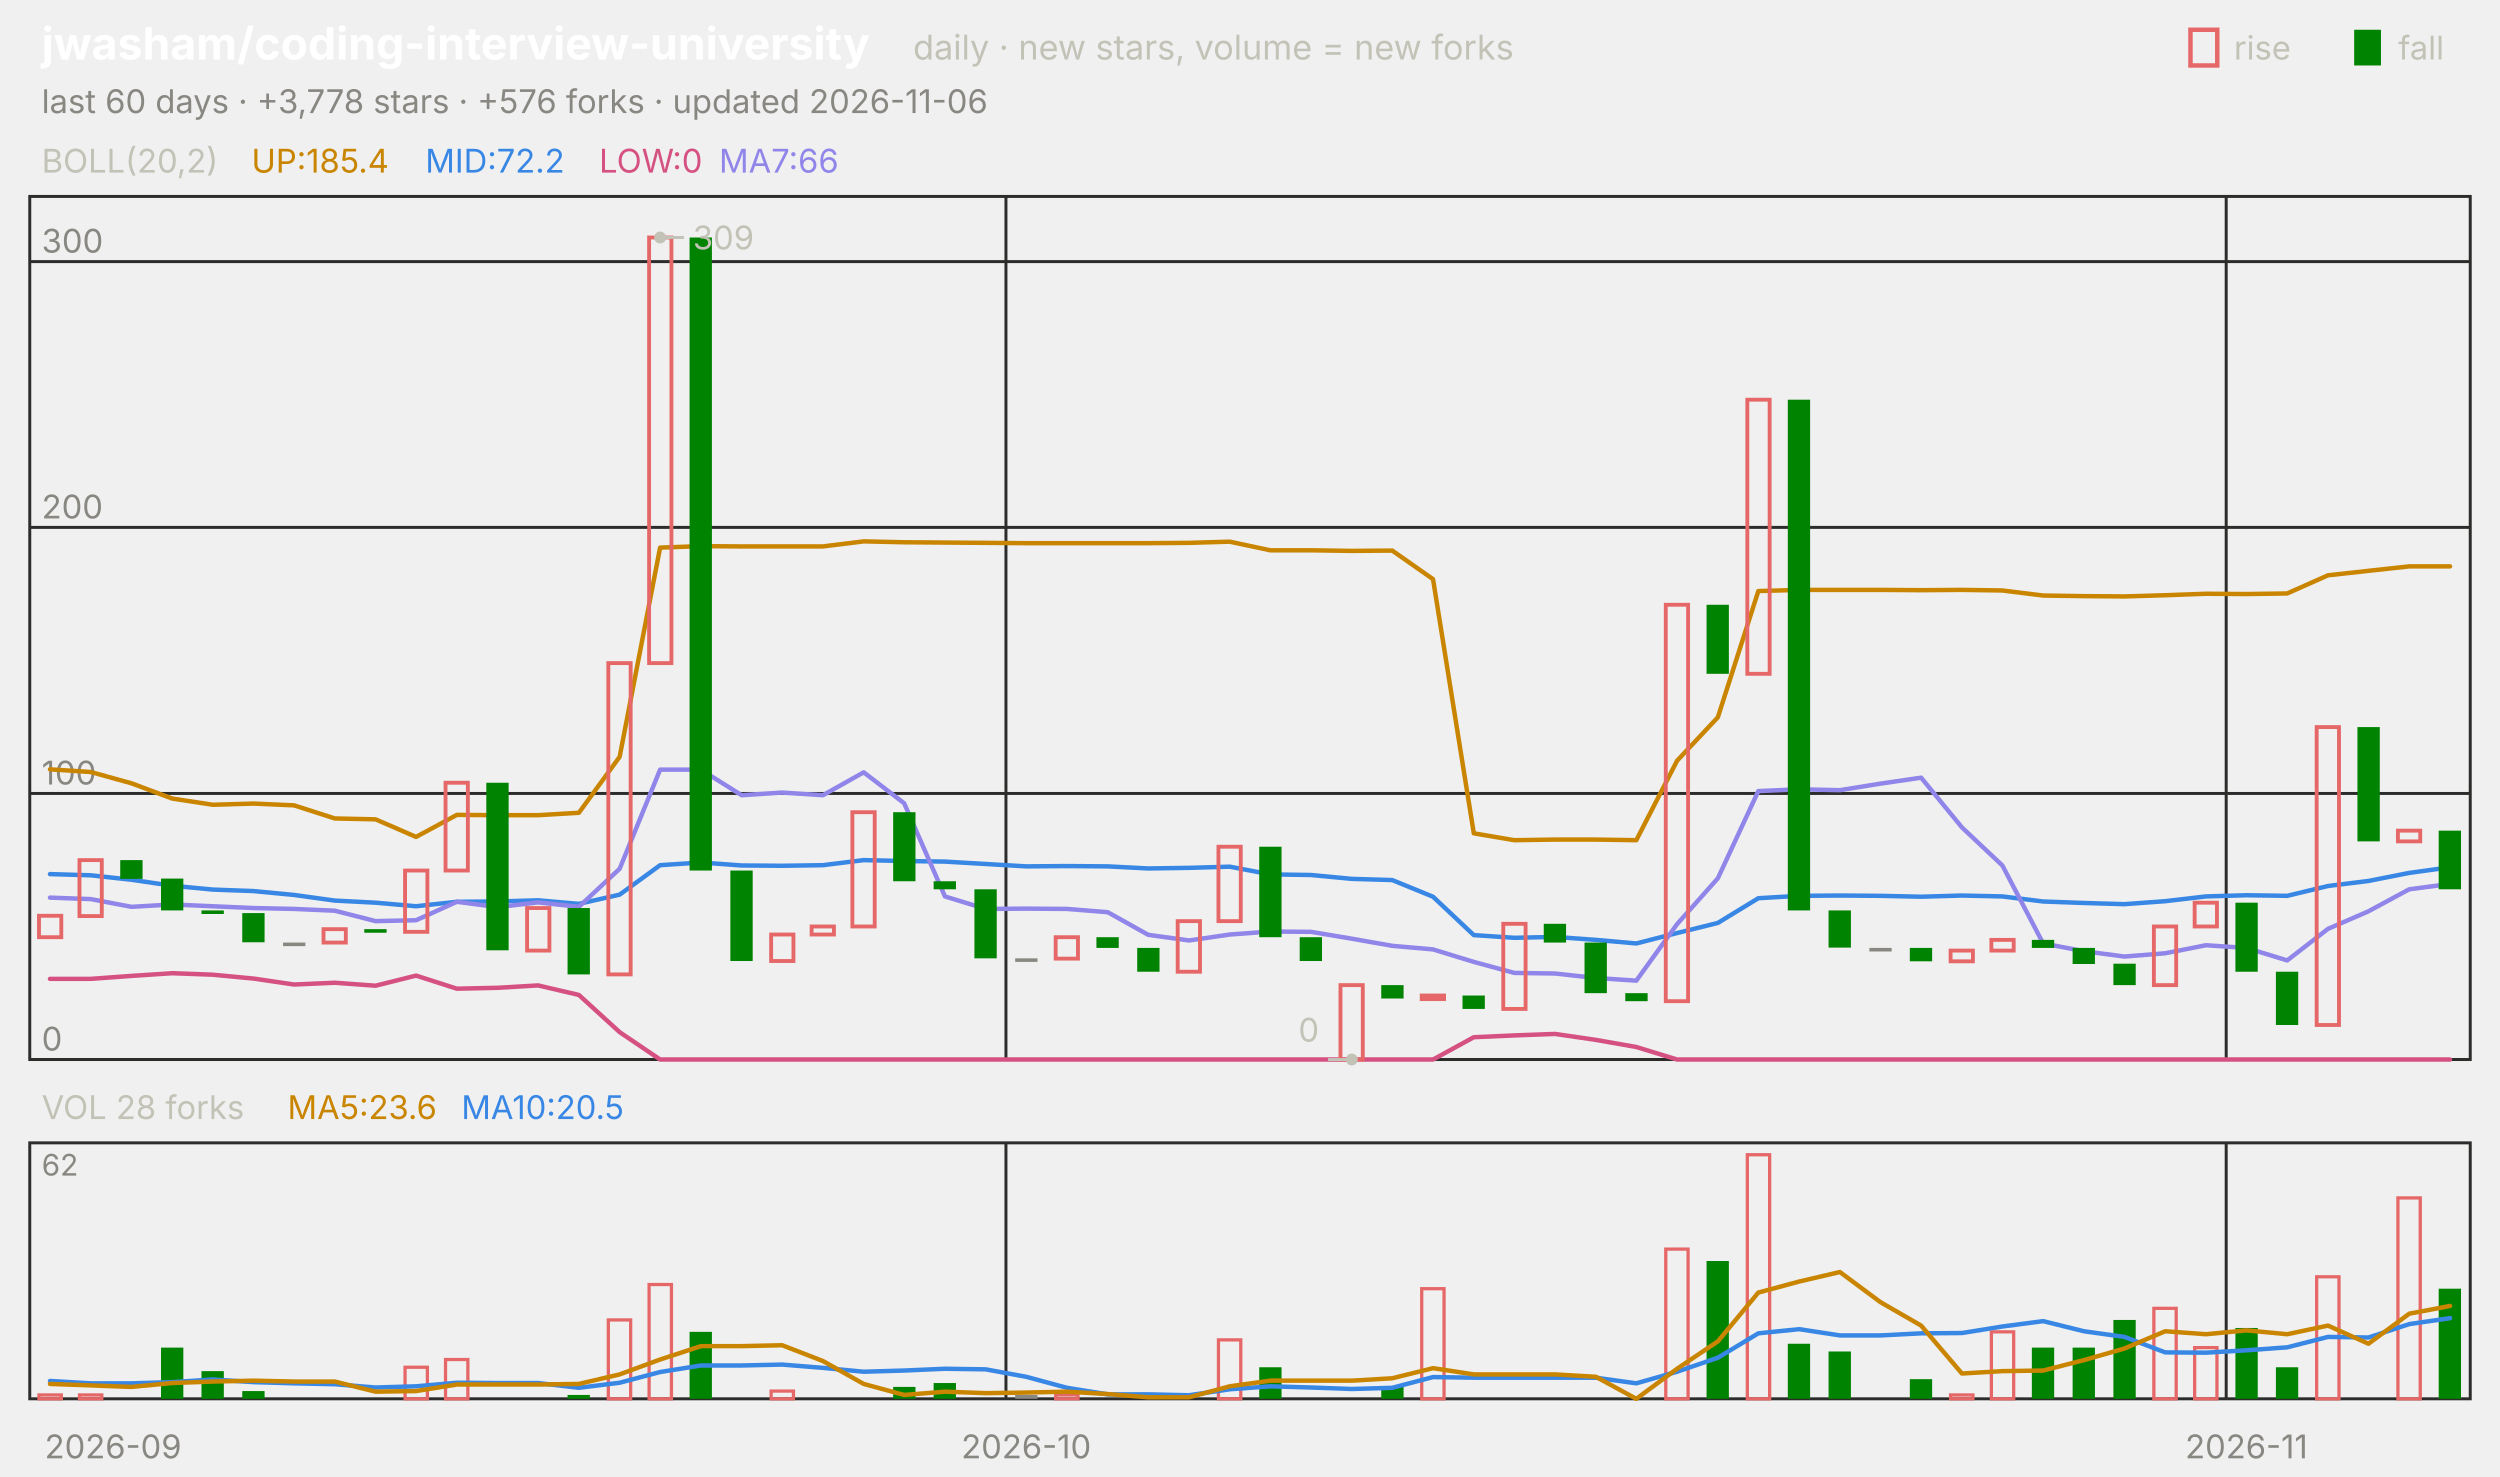
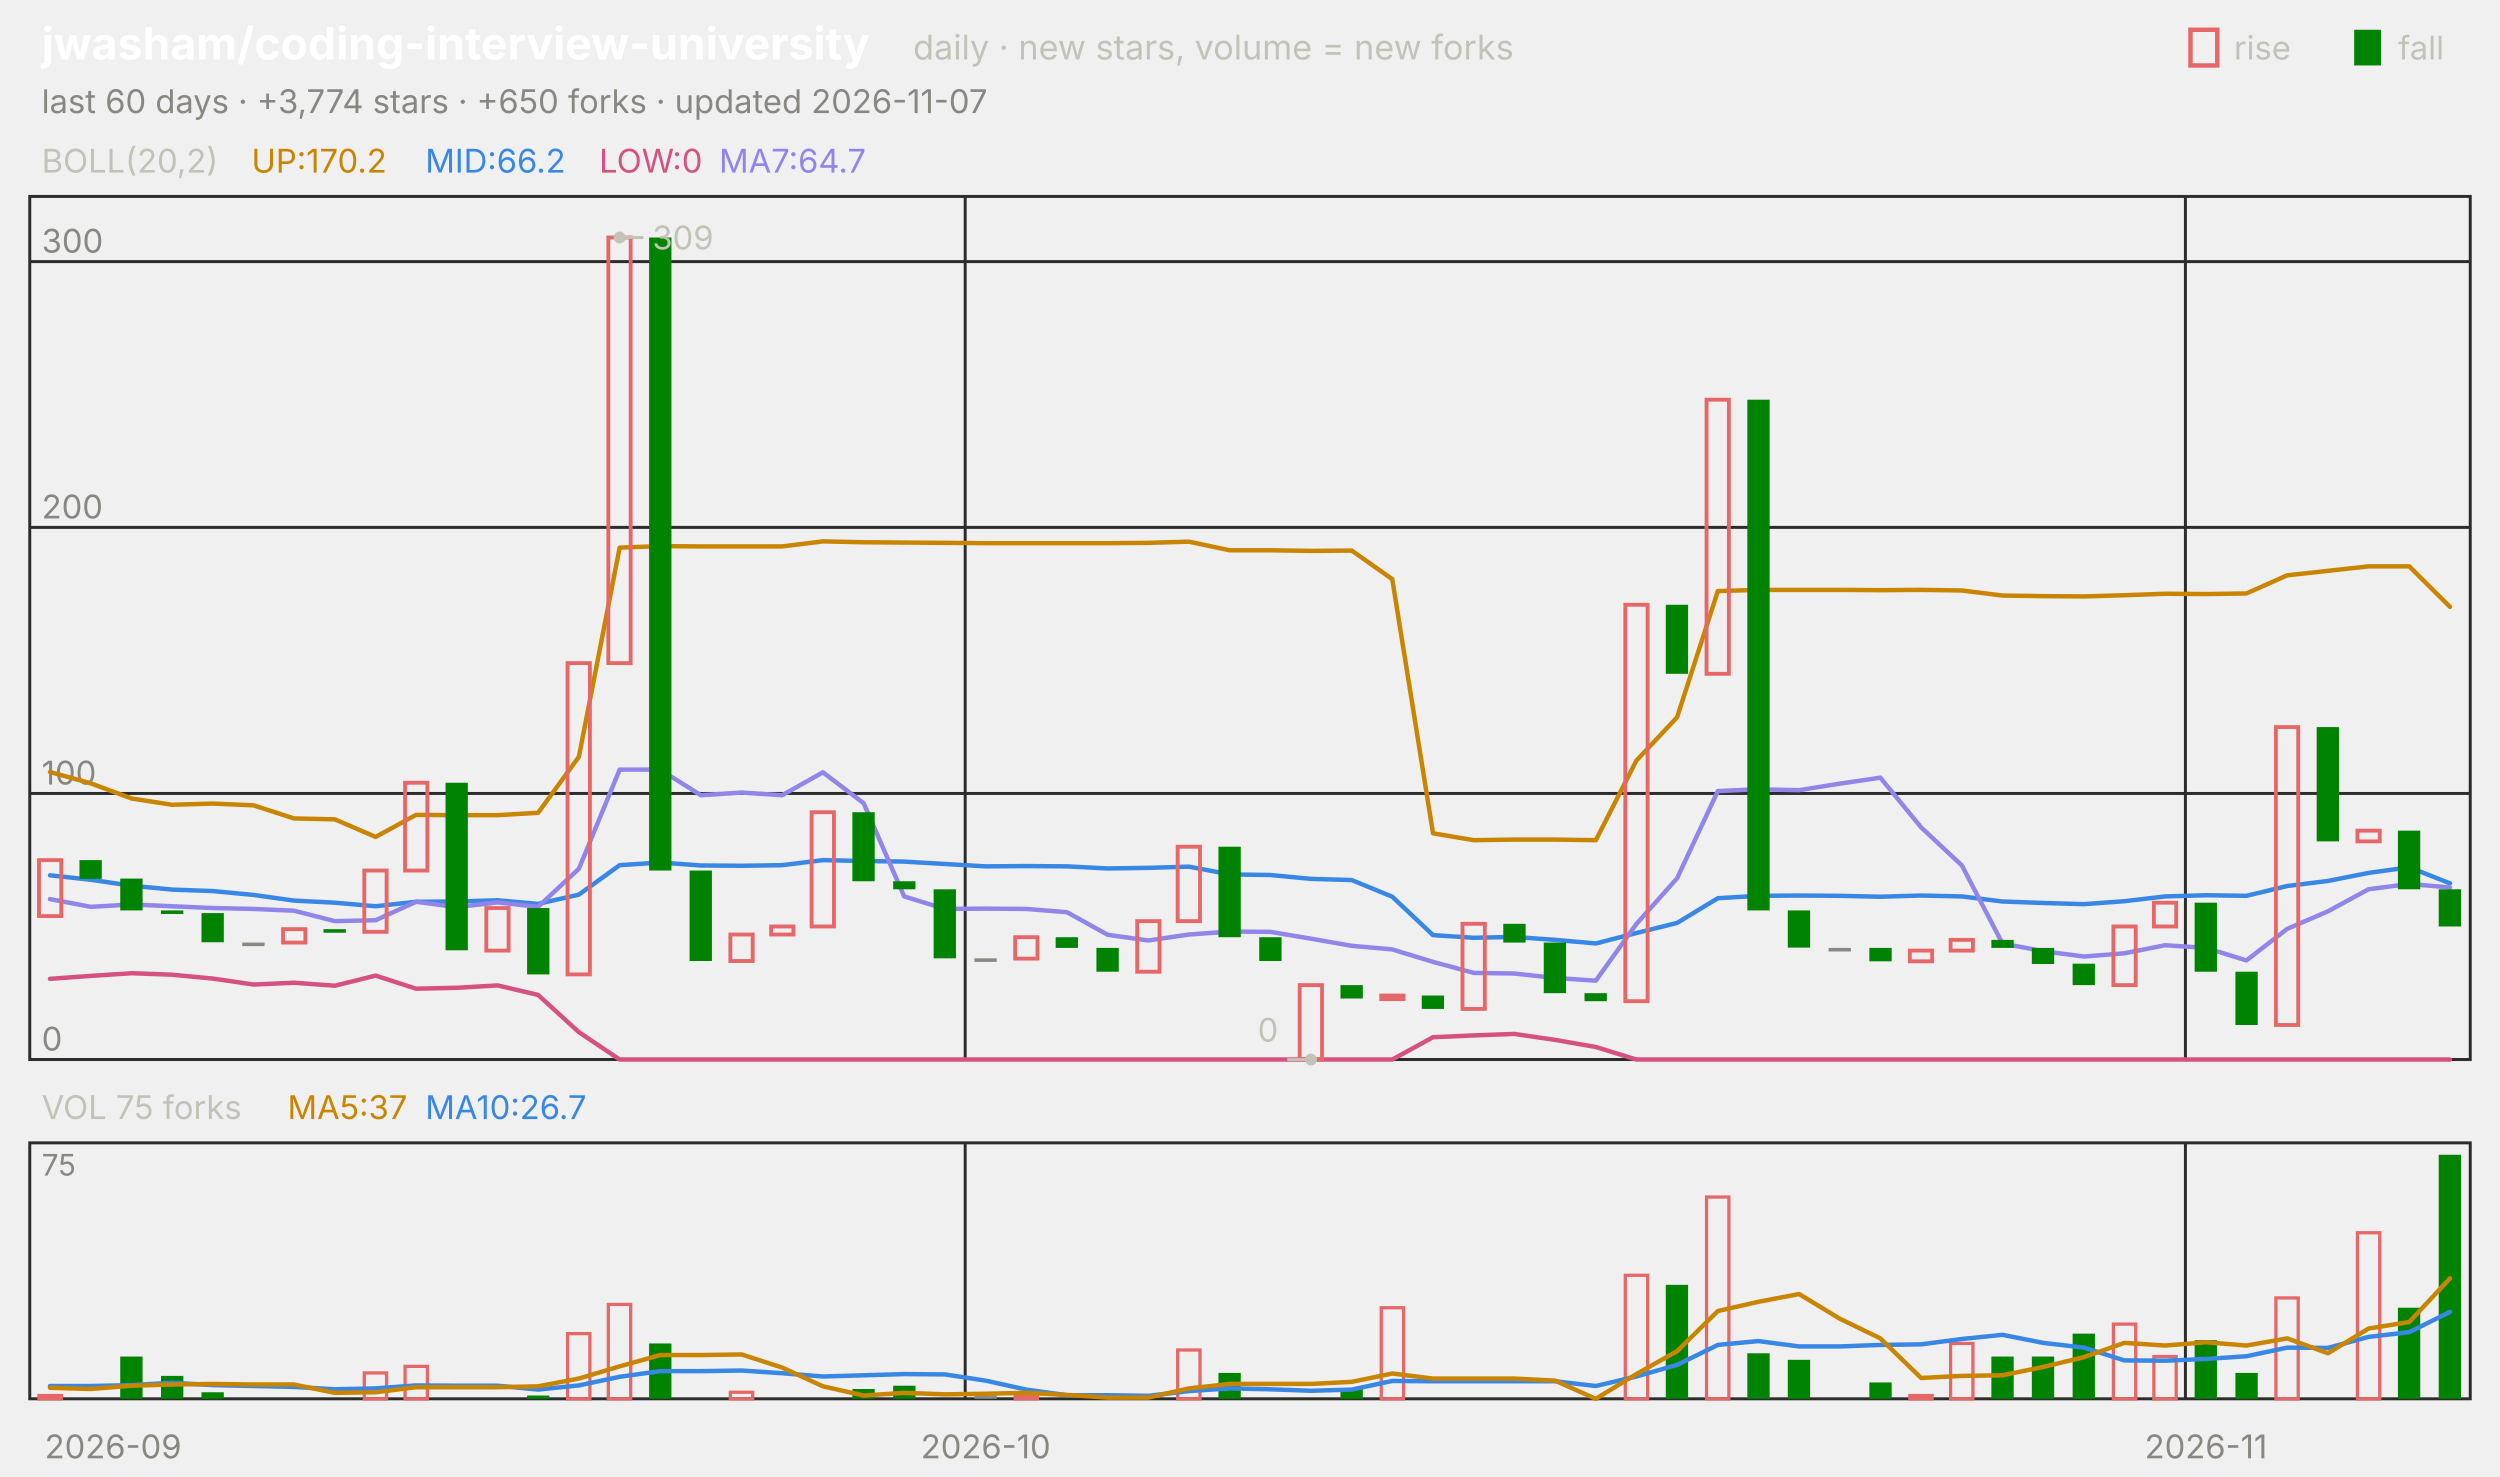
<svg xmlns="http://www.w3.org/2000/svg" viewBox="0 0 840 496" width="840" height="496" font-family="-apple-system,'Segoe UI',system-ui,sans-serif" role="img" aria-label="jwasham/coding-interview-university candlestick chart">
  <text x="14.0" y="20.0" font-size="15" fill="#ffffff" font-weight="650">jwasham/coding-interview-university</text>
  <text x="306.8" y="20.0" font-size="11.5" fill="#c3c2b7">daily · new stars, volume = new forks</text>
  <text x="805.8" y="20.0" font-size="11.0" fill="#c3c2b7">fall</text>
  <rect x="791" y="10" width="9" height="12" fill="#008300" />
  <text x="750.6" y="20.0" font-size="11.0" fill="#c3c2b7">rise</text>
  <rect x="736" y="10" width="9" height="12" fill="none" stroke="#e66767" stroke-width="1.5" />
-   <text x="14.0" y="38.0" font-size="11.0" fill="#898781">last 60 days · +3,778 stars · +576 forks · updated 2026-11-06</text>
+   <text x="14.0" y="38.0" font-size="11.0" fill="#898781">last 60 days · +3,774 stars · +650 forks · updated 2026-11-07</text>
  <rect x="10" y="66" width="820" height="290" fill="none" stroke="#2c2c2a" />
  <rect x="10" y="384" width="820" height="86" fill="none" stroke="#2c2c2a" />
  <text x="38.0" y="490.0" font-size="11.0" fill="#898781" text-anchor="middle">2026-09</text>
-   <line x1="338.0" y1="66.0" x2="338.0" y2="356.0" stroke="#2c2c2a" stroke-width="1.0" />
-   <line x1="338.0" y1="384.0" x2="338.0" y2="470.0" stroke="#2c2c2a" stroke-width="1.0" />
-   <text x="344.8" y="490.0" font-size="11.0" fill="#898781" text-anchor="middle">2026-10</text>
-   <line x1="748.0" y1="66.0" x2="748.0" y2="356.0" stroke="#2c2c2a" stroke-width="1.0" />
-   <line x1="748.0" y1="384.0" x2="748.0" y2="470.0" stroke="#2c2c2a" stroke-width="1.0" />
-   <text x="754.8" y="490.0" font-size="11.0" fill="#898781" text-anchor="middle">2026-11</text>
+   <line x1="324.3" y1="66.0" x2="324.3" y2="356.0" stroke="#2c2c2a" stroke-width="1.0" />
+   <line x1="324.3" y1="384.0" x2="324.3" y2="470.0" stroke="#2c2c2a" stroke-width="1.0" />
+   <text x="331.2" y="490.0" font-size="11.0" fill="#898781" text-anchor="middle">2026-10</text>
+   <line x1="734.3" y1="66.0" x2="734.3" y2="356.0" stroke="#2c2c2a" stroke-width="1.0" />
+   <line x1="734.3" y1="384.0" x2="734.3" y2="470.0" stroke="#2c2c2a" stroke-width="1.0" />
+   <text x="741.2" y="490.0" font-size="11.0" fill="#898781" text-anchor="middle">2026-11</text>
  <text x="14.0" y="58.0" font-size="11.0" fill="#c3c2b7">BOLL(20,2)</text>
-   <text x="84.5" y="58.0" font-size="11.0" fill="#c98500">UP:185.4</text>
-   <text x="142.9" y="58.0" font-size="11.0" fill="#3987e5">MID:72.2</text>
+   <text x="84.5" y="58.0" font-size="11.0" fill="#c98500">UP:170.2</text>
+   <text x="142.9" y="58.0" font-size="11.0" fill="#3987e5">MID:66.2</text>
  <text x="201.3" y="58.0" font-size="11.0" fill="#d55181">LOW:0</text>
-   <text x="241.6" y="58.0" font-size="11.0" fill="#9085e9">MA7:66</text>
+   <text x="241.6" y="58.0" font-size="11.0" fill="#9085e9">MA7:64.7</text>
  <line x1="10.0" y1="356.0" x2="830.0" y2="356.0" stroke="#2c2c2a" stroke-width="1.0" />
  <text x="14.0" y="353.0" font-size="11.0" fill="#898781">0</text>
  <line x1="10.0" y1="266.6" x2="830.0" y2="266.6" stroke="#2c2c2a" stroke-width="1.0" />
  <text x="14.0" y="263.6" font-size="11.0" fill="#898781">100</text>
  <line x1="10.0" y1="177.2" x2="830.0" y2="177.2" stroke="#2c2c2a" stroke-width="1.0" />
  <text x="14.0" y="174.2" font-size="11.0" fill="#898781">200</text>
  <line x1="10.0" y1="87.9" x2="830.0" y2="87.9" stroke="#2c2c2a" stroke-width="1.0" />
  <text x="14.0" y="84.9" font-size="11.0" fill="#898781">300</text>
-   <polyline points="16.8,258.5 30.5,259.4 44.2,263.2 57.8,268.3 71.5,270.4 85.2,270.0 98.8,270.6 112.5,275.0 126.2,275.3 139.8,281.2 153.5,273.8 167.2,273.9 180.8,273.9 194.5,273.1 208.2,254.3 221.8,184.0 235.5,183.5 249.2,183.6 262.8,183.6 276.5,183.6 290.2,181.9 303.8,182.2 317.5,182.3 331.2,182.4 344.8,182.5 358.5,182.5 372.2,182.5 385.8,182.5 399.5,182.4 413.2,182.0 426.8,184.9 440.5,184.9 454.2,185.1 467.8,185.0 481.5,194.6 495.2,280.0 508.8,282.3 522.5,282.1 536.2,282.1 549.8,282.3 563.5,255.6 577.2,241.0 590.8,198.6 604.5,198.2 618.2,198.2 631.8,198.2 645.5,198.3 659.2,198.2 672.8,198.4 686.5,200.1 700.2,200.3 713.8,200.4 727.5,200.0 741.2,199.5 754.8,199.6 768.5,199.4 782.2,193.3 795.8,191.8 809.5,190.3 823.2,190.3" fill="none" stroke="#c98500" stroke-width="1.5" stroke-linejoin="round" stroke-linecap="round" />
-   <polyline points="16.8,293.7 30.5,294.1 44.2,295.6 57.8,297.6 71.5,298.9 85.2,299.4 98.8,300.7 112.5,302.6 126.2,303.3 139.8,304.5 153.5,303.0 167.2,302.9 180.8,302.5 194.5,303.7 208.2,300.6 221.8,290.7 235.5,289.8 249.2,290.8 262.8,290.9 276.5,290.7 290.2,289.0 303.8,289.3 317.5,289.5 331.2,290.3 344.8,291.1 358.5,291.0 372.2,291.1 385.8,291.8 399.5,291.6 413.2,291.2 426.8,293.8 440.5,294.0 454.2,295.3 467.8,295.7 481.5,301.3 495.2,314.2 508.8,315.1 522.5,314.8 536.2,315.8 549.8,317.0 563.5,313.5 577.2,310.1 590.8,301.8 604.5,301.0 618.2,300.9 631.8,301.0 645.5,301.3 659.2,300.9 672.8,301.2 686.5,302.9 700.2,303.4 713.8,303.8 727.5,302.8 741.2,301.2 754.8,300.8 768.5,301.0 782.2,297.7 795.8,296.0 809.5,293.3 823.2,291.4" fill="none" stroke="#3987e5" stroke-width="1.5" stroke-linejoin="round" stroke-linecap="round" />
-   <polyline points="16.8,328.9 30.5,328.9 44.2,327.9 57.8,327.0 71.5,327.5 85.2,328.8 98.8,330.8 112.5,330.2 126.2,331.2 139.8,327.8 153.5,332.2 167.2,331.9 180.8,331.1 194.5,334.3 208.2,346.8 221.8,356.0 235.5,356.0 249.2,356.0 262.8,356.0 276.5,356.0 290.2,356.0 303.8,356.0 317.5,356.0 331.2,356.0 344.8,356.0 358.5,356.0 372.2,356.0 385.8,356.0 399.5,356.0 413.2,356.0 426.8,356.0 440.5,356.0 454.2,356.0 467.8,356.0 481.5,356.0 495.2,348.5 508.8,347.9 522.5,347.4 536.2,349.4 549.8,351.8 563.5,356.0 577.2,356.0 590.8,356.0 604.5,356.0 618.2,356.0 631.8,356.0 645.5,356.0 659.2,356.0 672.8,356.0 686.5,356.0 700.2,356.0 713.8,356.0 727.5,356.0 741.2,356.0 754.8,356.0 768.5,356.0 782.2,356.0 795.8,356.0 809.5,356.0 823.2,356.0" fill="none" stroke="#d55181" stroke-width="1.5" stroke-linejoin="round" stroke-linecap="round" />
-   <polyline points="16.8,301.6 30.5,302.1 44.2,304.7 57.8,303.9 71.5,304.5 85.2,305.1 98.8,305.4 112.5,306.0 126.2,309.5 139.8,309.2 153.5,303.0 167.2,304.8 180.8,303.2 194.5,304.7 208.2,291.9 221.8,258.6 235.5,258.6 249.2,267.2 262.8,266.3 276.5,267.2 290.2,259.5 303.8,269.9 317.5,301.2 331.2,305.4 344.8,305.3 358.5,305.4 372.2,306.5 385.8,314.1 399.5,316.0 413.2,314.0 426.8,313.0 440.5,313.1 454.2,315.4 467.8,317.8 481.5,319.0 495.2,323.2 508.8,326.9 522.5,327.1 536.2,328.6 549.8,329.5 563.5,310.5 577.2,295.1 590.8,265.8 604.5,265.2 618.2,265.5 631.8,263.3 645.5,261.3 659.2,278.0 672.8,290.8 686.5,317.0 700.2,319.6 713.8,321.4 727.5,320.3 741.2,317.6 754.8,318.5 768.5,322.7 782.2,312.1 795.8,306.2 809.5,298.8 823.2,297.0" fill="none" stroke="#9085e9" stroke-width="1.5" stroke-linejoin="round" stroke-linecap="round" />
-   <rect x="13.1" y="307.7" width="7.5" height="7.2" fill="none" stroke="#e66767" stroke-width="1.3" />
-   <rect x="26.7" y="289.0" width="7.5" height="18.8" fill="none" stroke="#e66767" stroke-width="1.3" />
-   <rect x="40.4" y="289.0" width="7.5" height="6.3" fill="#008300" />
-   <rect x="54.1" y="295.2" width="7.5" height="10.7" fill="#008300" />
-   <rect x="67.7" y="305.9" width="7.5" height="1.2" fill="#008300" />
-   <rect x="81.4" y="306.8" width="7.5" height="9.8" fill="#008300" />
-   <rect x="95.1" y="316.7" width="7.5" height="1.2" fill="#898781" />
-   <rect x="108.7" y="312.2" width="7.5" height="4.5" fill="none" stroke="#e66767" stroke-width="1.3" />
-   <rect x="122.4" y="312.2" width="7.5" height="1.2" fill="#008300" />
-   <rect x="136.1" y="292.5" width="7.5" height="20.6" fill="none" stroke="#e66767" stroke-width="1.3" />
-   <rect x="149.7" y="263.0" width="7.5" height="29.5" fill="none" stroke="#e66767" stroke-width="1.3" />
-   <rect x="163.4" y="263.0" width="7.5" height="56.3" fill="#008300" />
-   <rect x="177.1" y="305.1" width="7.5" height="14.3" fill="none" stroke="#e66767" stroke-width="1.3" />
-   <rect x="190.7" y="305.1" width="7.5" height="22.3" fill="#008300" />
-   <rect x="204.4" y="222.8" width="7.5" height="104.6" fill="none" stroke="#e66767" stroke-width="1.3" />
-   <rect x="218.1" y="79.8" width="7.5" height="143.0" fill="none" stroke="#e66767" stroke-width="1.3" />
-   <rect x="231.7" y="79.8" width="7.5" height="212.7" fill="#008300" />
-   <rect x="245.4" y="292.5" width="7.5" height="30.4" fill="#008300" />
-   <rect x="259.1" y="314.0" width="7.5" height="8.9" fill="none" stroke="#e66767" stroke-width="1.3" />
-   <rect x="272.7" y="311.3" width="7.5" height="2.7" fill="none" stroke="#e66767" stroke-width="1.3" />
-   <rect x="286.4" y="272.9" width="7.5" height="38.4" fill="none" stroke="#e66767" stroke-width="1.3" />
-   <rect x="300.1" y="272.9" width="7.5" height="23.2" fill="#008300" />
-   <rect x="313.7" y="296.1" width="7.5" height="2.7" fill="#008300" />
-   <rect x="327.4" y="298.8" width="7.5" height="23.2" fill="#008300" />
-   <rect x="341.1" y="322.0" width="7.5" height="1.2" fill="#898781" />
-   <rect x="354.7" y="314.9" width="7.5" height="7.2" fill="none" stroke="#e66767" stroke-width="1.3" />
-   <rect x="368.4" y="314.9" width="7.5" height="3.6" fill="#008300" />
-   <rect x="382.1" y="318.5" width="7.5" height="8.0" fill="#008300" />
-   <rect x="395.7" y="309.5" width="7.5" height="17.0" fill="none" stroke="#e66767" stroke-width="1.3" />
-   <rect x="409.4" y="284.5" width="7.5" height="25.0" fill="none" stroke="#e66767" stroke-width="1.3" />
-   <rect x="423.1" y="284.5" width="7.5" height="30.4" fill="#008300" />
-   <rect x="436.7" y="314.9" width="7.5" height="8.0" fill="#008300" />
-   <rect x="450.4" y="331.0" width="7.5" height="25.0" fill="none" stroke="#e66767" stroke-width="1.3" />
-   <rect x="464.1" y="331.0" width="7.5" height="4.5" fill="#008300" />
-   <rect x="477.7" y="334.5" width="7.5" height="1.2" fill="none" stroke="#e66767" stroke-width="1.3" />
-   <rect x="491.4" y="334.5" width="7.5" height="4.5" fill="#008300" />
-   <rect x="505.1" y="310.4" width="7.5" height="28.6" fill="none" stroke="#e66767" stroke-width="1.3" />
-   <rect x="518.7" y="310.4" width="7.5" height="6.3" fill="#008300" />
-   <rect x="532.4" y="316.7" width="7.5" height="17.0" fill="#008300" />
-   <rect x="546.1" y="333.7" width="7.5" height="2.7" fill="#008300" />
-   <rect x="559.7" y="203.2" width="7.5" height="133.2" fill="none" stroke="#e66767" stroke-width="1.3" />
-   <rect x="573.4" y="203.2" width="7.5" height="23.2" fill="#008300" />
-   <rect x="587.1" y="134.3" width="7.5" height="92.1" fill="none" stroke="#e66767" stroke-width="1.3" />
-   <rect x="600.7" y="134.3" width="7.5" height="171.6" fill="#008300" />
-   <rect x="614.4" y="305.9" width="7.5" height="12.5" fill="#008300" />
-   <rect x="628.1" y="318.5" width="7.5" height="1.2" fill="#898781" />
-   <rect x="641.7" y="318.5" width="7.5" height="4.5" fill="#008300" />
-   <rect x="655.4" y="319.4" width="7.5" height="3.6" fill="none" stroke="#e66767" stroke-width="1.3" />
-   <rect x="669.1" y="315.8" width="7.5" height="3.6" fill="none" stroke="#e66767" stroke-width="1.3" />
-   <rect x="682.7" y="315.8" width="7.5" height="2.7" fill="#008300" />
-   <rect x="696.4" y="318.5" width="7.5" height="5.4" fill="#008300" />
-   <rect x="710.1" y="323.8" width="7.5" height="7.2" fill="#008300" />
-   <rect x="723.7" y="311.3" width="7.5" height="19.7" fill="none" stroke="#e66767" stroke-width="1.3" />
-   <rect x="737.4" y="303.3" width="7.5" height="8.0" fill="none" stroke="#e66767" stroke-width="1.3" />
-   <rect x="751.1" y="303.3" width="7.5" height="23.2" fill="#008300" />
-   <rect x="764.7" y="326.5" width="7.5" height="17.9" fill="#008300" />
-   <rect x="778.4" y="244.3" width="7.5" height="100.1" fill="none" stroke="#e66767" stroke-width="1.3" />
-   <rect x="792.1" y="244.3" width="7.5" height="38.4" fill="#008300" />
-   <rect x="805.7" y="279.1" width="7.5" height="3.6" fill="none" stroke="#e66767" stroke-width="1.3" />
-   <rect x="819.4" y="279.1" width="7.5" height="19.7" fill="#008300" />
-   <circle cx="221.8" cy="79.8" r="2" fill="#c3c2b7" />
-   <line x1="221.8" y1="79.8" x2="229.8" y2="79.8" stroke="#c3c2b7" stroke-width="1.0" />
-   <text x="232.8" y="83.8" font-size="11.0" fill="#c3c2b7">309</text>
-   <circle cx="454.2" cy="356.0" r="2" fill="#c3c2b7" />
-   <line x1="454.2" y1="356.0" x2="446.2" y2="356.0" stroke="#c3c2b7" stroke-width="1.0" />
-   <text x="443.2" y="350.0" font-size="11.0" fill="#c3c2b7" text-anchor="end">0</text>
-   <text x="14.0" y="376.0" font-size="11.0" fill="#c3c2b7">VOL 28 forks</text>
-   <text x="96.6" y="376.0" font-size="11.0" fill="#c98500">MA5:23.6</text>
-   <text x="155.0" y="376.0" font-size="11.0" fill="#3987e5">MA10:20.5</text>
-   <text x="14.0" y="395.0" font-size="10" fill="#898781">62</text>
-   <rect x="13.1" y="468.7" width="7.5" height="1.3" fill="none" stroke="#e66767" stroke-width="1.1" />
-   <rect x="26.7" y="468.7" width="7.5" height="1.3" fill="none" stroke="#e66767" stroke-width="1.1" />
-   <rect x="54.1" y="452.8" width="7.5" height="17.2" fill="#008300" />
-   <rect x="67.7" y="460.7" width="7.5" height="9.3" fill="#008300" />
-   <rect x="81.4" y="467.4" width="7.5" height="2.6" fill="#008300" />
-   <rect x="136.1" y="459.4" width="7.5" height="10.6" fill="none" stroke="#e66767" stroke-width="1.1" />
-   <rect x="149.7" y="456.8" width="7.5" height="13.2" fill="none" stroke="#e66767" stroke-width="1.1" />
-   <rect x="190.7" y="468.7" width="7.5" height="1.3" fill="#008300" />
-   <rect x="204.4" y="443.5" width="7.5" height="26.5" fill="none" stroke="#e66767" stroke-width="1.1" />
-   <rect x="218.1" y="431.6" width="7.5" height="38.4" fill="none" stroke="#e66767" stroke-width="1.1" />
-   <rect x="231.7" y="447.5" width="7.5" height="22.5" fill="#008300" />
-   <rect x="259.1" y="467.4" width="7.5" height="2.6" fill="none" stroke="#e66767" stroke-width="1.1" />
-   <rect x="300.1" y="466.0" width="7.5" height="4.0" fill="#008300" />
-   <rect x="313.7" y="464.7" width="7.5" height="5.3" fill="#008300" />
-   <rect x="341.1" y="468.7" width="7.5" height="1.3" fill="#898781" />
-   <rect x="354.7" y="468.7" width="7.5" height="1.3" fill="none" stroke="#e66767" stroke-width="1.1" />
-   <rect x="409.4" y="450.2" width="7.5" height="19.8" fill="none" stroke="#e66767" stroke-width="1.1" />
-   <rect x="423.1" y="459.4" width="7.5" height="10.6" fill="#008300" />
-   <rect x="464.1" y="466.0" width="7.5" height="4.0" fill="#008300" />
-   <rect x="477.7" y="433.0" width="7.5" height="37.0" fill="none" stroke="#e66767" stroke-width="1.1" />
-   <rect x="559.7" y="419.7" width="7.5" height="50.3" fill="none" stroke="#e66767" stroke-width="1.1" />
-   <rect x="573.4" y="423.7" width="7.5" height="46.3" fill="#008300" />
-   <rect x="587.1" y="388.0" width="7.5" height="82.0" fill="none" stroke="#e66767" stroke-width="1.1" />
-   <rect x="600.7" y="451.5" width="7.5" height="18.5" fill="#008300" />
-   <rect x="614.4" y="454.1" width="7.5" height="15.9" fill="#008300" />
-   <rect x="641.7" y="463.4" width="7.5" height="6.6" fill="#008300" />
-   <rect x="655.4" y="468.7" width="7.5" height="1.3" fill="none" stroke="#e66767" stroke-width="1.1" />
-   <rect x="669.1" y="447.5" width="7.5" height="22.5" fill="none" stroke="#e66767" stroke-width="1.1" />
-   <rect x="682.7" y="452.8" width="7.5" height="17.2" fill="#008300" />
-   <rect x="696.4" y="452.8" width="7.5" height="17.2" fill="#008300" />
-   <rect x="710.1" y="443.5" width="7.5" height="26.5" fill="#008300" />
-   <rect x="723.7" y="439.6" width="7.5" height="30.4" fill="none" stroke="#e66767" stroke-width="1.1" />
-   <rect x="737.4" y="452.8" width="7.5" height="17.2" fill="none" stroke="#e66767" stroke-width="1.1" />
-   <rect x="751.1" y="446.2" width="7.5" height="23.8" fill="#008300" />
-   <rect x="764.7" y="459.4" width="7.5" height="10.6" fill="#008300" />
-   <rect x="778.4" y="429.0" width="7.5" height="41.0" fill="none" stroke="#e66767" stroke-width="1.1" />
-   <rect x="805.7" y="402.5" width="7.5" height="67.5" fill="none" stroke="#e66767" stroke-width="1.1" />
-   <rect x="819.4" y="433.0" width="7.5" height="37.0" fill="#008300" />
-   <polyline points="16.8,464.0 30.5,464.8 44.2,464.8 57.8,464.4 71.5,463.5 85.2,464.4 98.8,464.8 112.5,465.1 126.2,466.2 139.8,465.8 153.5,464.6 167.2,464.7 180.8,464.7 194.5,466.3 208.2,464.6 221.8,461.0 235.5,458.8 249.2,458.8 262.8,458.5 276.5,459.6 290.2,460.9 303.8,460.5 317.5,459.9 331.2,460.1 344.8,462.6 358.5,466.3 372.2,468.5 385.8,468.5 399.5,468.8 413.2,466.8 426.8,465.8 440.5,466.2 454.2,466.7 467.8,466.3 481.5,462.7 495.2,462.9 508.8,462.9 522.5,462.9 536.2,462.9 549.8,464.8 563.5,460.9 577.2,456.2 590.8,448.0 604.5,446.6 618.2,448.7 631.8,448.7 645.5,448.0 659.2,447.9 672.8,445.7 686.5,443.9 700.2,447.3 713.8,449.2 727.5,454.4 741.2,454.5 754.8,453.7 768.5,452.7 782.2,449.2 795.8,449.4 809.5,444.9 823.2,442.9" fill="none" stroke="#3987e5" stroke-width="1.5" stroke-linejoin="round" stroke-linecap="round" />
-   <polyline points="16.8,465.0 30.5,465.5 44.2,466.0 57.8,464.7 71.5,464.2 85.2,463.9 98.8,464.2 112.5,464.2 126.2,467.6 139.8,467.4 153.5,465.2 167.2,465.2 180.8,465.2 194.5,465.0 208.2,461.8 221.8,456.8 235.5,452.3 249.2,452.3 262.8,452.0 276.5,457.3 290.2,465.0 303.8,468.7 317.5,467.6 331.2,468.1 344.8,467.9 358.5,467.6 372.2,468.4 385.8,469.5 399.5,469.5 413.2,465.8 426.8,463.9 440.5,463.9 454.2,463.9 467.8,463.1 481.5,459.7 495.2,461.8 508.8,461.8 522.5,461.8 536.2,462.6 549.8,470.0 563.5,459.9 577.2,450.7 590.8,434.3 604.5,430.6 618.2,427.4 631.8,437.5 645.5,445.4 659.2,461.5 672.8,460.7 686.5,460.5 700.2,457.0 713.8,453.1 727.5,447.3 741.2,448.3 754.8,447.0 768.5,448.3 782.2,445.4 795.8,451.5 809.5,441.4 823.2,438.8" fill="none" stroke="#c98500" stroke-width="1.5" stroke-linejoin="round" stroke-linecap="round" />
+   <polyline points="16.8,259.4 30.5,263.2 44.2,268.3 57.8,270.4 71.5,270.0 85.2,270.6 98.8,275.0 112.5,275.3 126.2,281.2 139.8,273.8 153.5,273.9 167.2,273.9 180.8,273.1 194.5,254.3 208.2,184.0 221.8,183.5 235.5,183.6 249.2,183.6 262.8,183.6 276.5,181.9 290.2,182.2 303.8,182.3 317.5,182.4 331.2,182.5 344.8,182.5 358.5,182.5 372.2,182.5 385.8,182.4 399.5,182.0 413.2,184.9 426.8,184.9 440.5,185.1 454.2,185.0 467.8,194.6 481.5,280.0 495.2,282.3 508.8,282.1 522.5,282.1 536.2,282.3 549.8,255.6 563.5,241.0 577.2,198.6 590.8,198.2 604.5,198.2 618.2,198.2 631.8,198.3 645.5,198.2 659.2,198.4 672.8,200.1 686.5,200.3 700.2,200.4 713.8,200.0 727.5,199.5 741.2,199.6 754.8,199.4 768.5,193.3 782.2,191.8 795.8,190.3 809.5,190.3 823.2,203.9" fill="none" stroke="#c98500" stroke-width="1.5" stroke-linejoin="round" stroke-linecap="round" />
+   <polyline points="16.8,294.1 30.5,295.6 44.2,297.6 57.8,298.9 71.5,299.4 85.2,300.7 98.8,302.6 112.5,303.3 126.2,304.5 139.8,303.0 153.5,302.9 167.2,302.5 180.8,303.7 194.5,300.6 208.2,290.7 221.8,289.8 235.5,290.8 249.2,290.9 262.8,290.7 276.5,289.0 290.2,289.3 303.8,289.5 317.5,290.3 331.2,291.1 344.8,291.0 358.5,291.1 372.2,291.8 385.8,291.6 399.5,291.2 413.2,293.8 426.8,294.0 440.5,295.3 454.2,295.7 467.8,301.3 481.5,314.2 495.2,315.1 508.8,314.8 522.5,315.8 536.2,317.0 549.8,313.5 563.5,310.1 577.2,301.8 590.8,301.0 604.5,300.9 618.2,301.0 631.8,301.3 645.5,300.9 659.2,301.2 672.8,302.9 686.5,303.4 700.2,303.8 713.8,302.8 727.5,301.2 741.2,300.8 754.8,301.0 768.5,297.7 782.2,296.0 795.8,293.3 809.5,291.4 823.2,296.8" fill="none" stroke="#3987e5" stroke-width="1.5" stroke-linejoin="round" stroke-linecap="round" />
+   <polyline points="16.8,328.9 30.5,327.9 44.2,327.0 57.8,327.5 71.5,328.8 85.2,330.8 98.8,330.2 112.5,331.2 126.2,327.8 139.8,332.2 153.5,331.9 167.2,331.1 180.8,334.3 194.5,346.8 208.2,356.0 221.8,356.0 235.5,356.0 249.2,356.0 262.8,356.0 276.5,356.0 290.2,356.0 303.8,356.0 317.5,356.0 331.2,356.0 344.8,356.0 358.5,356.0 372.2,356.0 385.8,356.0 399.5,356.0 413.2,356.0 426.8,356.0 440.5,356.0 454.2,356.0 467.8,356.0 481.5,348.5 495.2,347.9 508.8,347.4 522.5,349.4 536.2,351.8 549.8,356.0 563.5,356.0 577.2,356.0 590.8,356.0 604.5,356.0 618.2,356.0 631.8,356.0 645.5,356.0 659.2,356.0 672.8,356.0 686.5,356.0 700.2,356.0 713.8,356.0 727.5,356.0 741.2,356.0 754.8,356.0 768.5,356.0 782.2,356.0 795.8,356.0 809.5,356.0 823.2,356.0" fill="none" stroke="#d55181" stroke-width="1.5" stroke-linejoin="round" stroke-linecap="round" />
+   <polyline points="16.8,302.1 30.5,304.7 44.2,303.9 57.8,304.5 71.5,305.1 85.2,305.4 98.8,306.0 112.5,309.5 126.2,309.2 139.8,303.0 153.5,304.8 167.2,303.2 180.8,304.7 194.5,291.9 208.2,258.6 221.8,258.6 235.5,267.2 249.2,266.3 262.8,267.2 276.5,259.5 290.2,269.9 303.8,301.2 317.5,305.4 331.2,305.3 344.8,305.4 358.5,306.5 372.2,314.1 385.8,316.0 399.5,314.0 413.2,313.0 426.8,313.1 440.5,315.4 454.2,317.8 467.8,319.0 481.5,323.2 495.2,326.9 508.8,327.1 522.5,328.6 536.2,329.5 549.8,310.5 563.5,295.1 577.2,265.8 590.8,265.2 604.5,265.5 618.2,263.3 631.8,261.3 645.5,278.0 659.2,290.8 672.8,317.0 686.5,319.6 700.2,321.4 713.8,320.3 727.5,317.6 741.2,318.5 754.8,322.7 768.5,312.1 782.2,306.2 795.8,298.8 809.5,297.0 823.2,298.2" fill="none" stroke="#9085e9" stroke-width="1.5" stroke-linejoin="round" stroke-linecap="round" />
+   <rect x="13.1" y="289.0" width="7.5" height="18.8" fill="none" stroke="#e66767" stroke-width="1.3" />
+   <rect x="26.7" y="289.0" width="7.5" height="6.3" fill="#008300" />
+   <rect x="40.4" y="295.2" width="7.5" height="10.7" fill="#008300" />
+   <rect x="54.1" y="305.9" width="7.5" height="1.2" fill="#008300" />
+   <rect x="67.7" y="306.8" width="7.5" height="9.8" fill="#008300" />
+   <rect x="81.4" y="316.7" width="7.5" height="1.2" fill="#898781" />
+   <rect x="95.1" y="312.2" width="7.5" height="4.5" fill="none" stroke="#e66767" stroke-width="1.3" />
+   <rect x="108.7" y="312.2" width="7.5" height="1.2" fill="#008300" />
+   <rect x="122.4" y="292.5" width="7.5" height="20.6" fill="none" stroke="#e66767" stroke-width="1.3" />
+   <rect x="136.1" y="263.0" width="7.5" height="29.5" fill="none" stroke="#e66767" stroke-width="1.3" />
+   <rect x="149.7" y="263.0" width="7.5" height="56.3" fill="#008300" />
+   <rect x="163.4" y="305.1" width="7.5" height="14.3" fill="none" stroke="#e66767" stroke-width="1.3" />
+   <rect x="177.1" y="305.1" width="7.5" height="22.3" fill="#008300" />
+   <rect x="190.7" y="222.8" width="7.5" height="104.6" fill="none" stroke="#e66767" stroke-width="1.3" />
+   <rect x="204.4" y="79.8" width="7.5" height="143.0" fill="none" stroke="#e66767" stroke-width="1.3" />
+   <rect x="218.1" y="79.8" width="7.5" height="212.7" fill="#008300" />
+   <rect x="231.7" y="292.5" width="7.5" height="30.4" fill="#008300" />
+   <rect x="245.4" y="314.0" width="7.5" height="8.9" fill="none" stroke="#e66767" stroke-width="1.3" />
+   <rect x="259.1" y="311.3" width="7.5" height="2.7" fill="none" stroke="#e66767" stroke-width="1.3" />
+   <rect x="272.7" y="272.9" width="7.5" height="38.4" fill="none" stroke="#e66767" stroke-width="1.3" />
+   <rect x="286.4" y="272.9" width="7.5" height="23.2" fill="#008300" />
+   <rect x="300.1" y="296.1" width="7.5" height="2.7" fill="#008300" />
+   <rect x="313.7" y="298.8" width="7.5" height="23.2" fill="#008300" />
+   <rect x="327.4" y="322.0" width="7.5" height="1.2" fill="#898781" />
+   <rect x="341.1" y="314.9" width="7.5" height="7.2" fill="none" stroke="#e66767" stroke-width="1.3" />
+   <rect x="354.7" y="314.9" width="7.5" height="3.6" fill="#008300" />
+   <rect x="368.4" y="318.5" width="7.5" height="8.0" fill="#008300" />
+   <rect x="382.1" y="309.5" width="7.5" height="17.0" fill="none" stroke="#e66767" stroke-width="1.3" />
+   <rect x="395.7" y="284.5" width="7.5" height="25.0" fill="none" stroke="#e66767" stroke-width="1.3" />
+   <rect x="409.4" y="284.5" width="7.5" height="30.4" fill="#008300" />
+   <rect x="423.1" y="314.9" width="7.5" height="8.0" fill="#008300" />
+   <rect x="436.7" y="331.0" width="7.5" height="25.0" fill="none" stroke="#e66767" stroke-width="1.3" />
+   <rect x="450.4" y="331.0" width="7.5" height="4.5" fill="#008300" />
+   <rect x="464.1" y="334.5" width="7.5" height="1.2" fill="none" stroke="#e66767" stroke-width="1.3" />
+   <rect x="477.7" y="334.5" width="7.5" height="4.5" fill="#008300" />
+   <rect x="491.4" y="310.4" width="7.5" height="28.6" fill="none" stroke="#e66767" stroke-width="1.3" />
+   <rect x="505.1" y="310.4" width="7.5" height="6.3" fill="#008300" />
+   <rect x="518.7" y="316.7" width="7.5" height="17.0" fill="#008300" />
+   <rect x="532.4" y="333.7" width="7.5" height="2.7" fill="#008300" />
+   <rect x="546.1" y="203.2" width="7.5" height="133.2" fill="none" stroke="#e66767" stroke-width="1.3" />
+   <rect x="559.7" y="203.2" width="7.5" height="23.2" fill="#008300" />
+   <rect x="573.4" y="134.3" width="7.5" height="92.1" fill="none" stroke="#e66767" stroke-width="1.3" />
+   <rect x="587.1" y="134.3" width="7.5" height="171.6" fill="#008300" />
+   <rect x="600.7" y="305.9" width="7.5" height="12.5" fill="#008300" />
+   <rect x="614.4" y="318.5" width="7.5" height="1.2" fill="#898781" />
+   <rect x="628.1" y="318.5" width="7.5" height="4.5" fill="#008300" />
+   <rect x="641.7" y="319.4" width="7.5" height="3.6" fill="none" stroke="#e66767" stroke-width="1.3" />
+   <rect x="655.4" y="315.8" width="7.5" height="3.6" fill="none" stroke="#e66767" stroke-width="1.3" />
+   <rect x="669.1" y="315.8" width="7.5" height="2.7" fill="#008300" />
+   <rect x="682.7" y="318.5" width="7.5" height="5.4" fill="#008300" />
+   <rect x="696.4" y="323.8" width="7.5" height="7.2" fill="#008300" />
+   <rect x="710.1" y="311.3" width="7.5" height="19.7" fill="none" stroke="#e66767" stroke-width="1.3" />
+   <rect x="723.7" y="303.3" width="7.5" height="8.0" fill="none" stroke="#e66767" stroke-width="1.3" />
+   <rect x="737.4" y="303.3" width="7.5" height="23.2" fill="#008300" />
+   <rect x="751.1" y="326.5" width="7.5" height="17.9" fill="#008300" />
+   <rect x="764.7" y="244.3" width="7.5" height="100.1" fill="none" stroke="#e66767" stroke-width="1.3" />
+   <rect x="778.4" y="244.3" width="7.5" height="38.4" fill="#008300" />
+   <rect x="792.1" y="279.1" width="7.5" height="3.6" fill="none" stroke="#e66767" stroke-width="1.3" />
+   <rect x="805.7" y="279.1" width="7.5" height="19.7" fill="#008300" />
+   <rect x="819.4" y="298.8" width="7.5" height="12.5" fill="#008300" />
+   <circle cx="208.2" cy="79.8" r="2" fill="#c3c2b7" />
+   <line x1="208.2" y1="79.8" x2="216.2" y2="79.8" stroke="#c3c2b7" stroke-width="1.0" />
+   <text x="219.2" y="83.8" font-size="11.0" fill="#c3c2b7">309</text>
+   <circle cx="440.5" cy="356.0" r="2" fill="#c3c2b7" />
+   <line x1="440.5" y1="356.0" x2="432.5" y2="356.0" stroke="#c3c2b7" stroke-width="1.0" />
+   <text x="429.5" y="350.0" font-size="11.0" fill="#c3c2b7" text-anchor="end">0</text>
+   <text x="14.0" y="376.0" font-size="11.0" fill="#c3c2b7">VOL 75 forks</text>
+   <text x="96.6" y="376.0" font-size="11.0" fill="#c98500">MA5:37</text>
+   <text x="142.9" y="376.0" font-size="11.0" fill="#3987e5">MA10:26.7</text>
+   <text x="14.0" y="395.0" font-size="10" fill="#898781">75</text>
+   <rect x="13.1" y="468.9" width="7.5" height="1.1" fill="none" stroke="#e66767" stroke-width="1.1" />
+   <rect x="40.4" y="455.8" width="7.5" height="14.2" fill="#008300" />
+   <rect x="54.1" y="462.3" width="7.5" height="7.7" fill="#008300" />
+   <rect x="67.7" y="467.8" width="7.5" height="2.2" fill="#008300" />
+   <rect x="122.4" y="461.3" width="7.5" height="8.7" fill="none" stroke="#e66767" stroke-width="1.1" />
+   <rect x="136.1" y="459.1" width="7.5" height="10.9" fill="none" stroke="#e66767" stroke-width="1.1" />
+   <rect x="177.1" y="468.9" width="7.5" height="1.1" fill="#008300" />
+   <rect x="190.7" y="448.1" width="7.5" height="21.9" fill="none" stroke="#e66767" stroke-width="1.1" />
+   <rect x="204.4" y="438.3" width="7.5" height="31.7" fill="none" stroke="#e66767" stroke-width="1.1" />
+   <rect x="218.1" y="451.4" width="7.5" height="18.6" fill="#008300" />
+   <rect x="245.4" y="467.8" width="7.5" height="2.2" fill="none" stroke="#e66767" stroke-width="1.1" />
+   <rect x="286.4" y="466.7" width="7.5" height="3.3" fill="#008300" />
+   <rect x="300.1" y="465.6" width="7.5" height="4.4" fill="#008300" />
+   <rect x="327.4" y="468.9" width="7.5" height="1.1" fill="#898781" />
+   <rect x="341.1" y="468.9" width="7.5" height="1.1" fill="none" stroke="#e66767" stroke-width="1.1" />
+   <rect x="395.7" y="453.6" width="7.5" height="16.4" fill="none" stroke="#e66767" stroke-width="1.1" />
+   <rect x="409.4" y="461.3" width="7.5" height="8.7" fill="#008300" />
+   <rect x="450.4" y="466.7" width="7.5" height="3.3" fill="#008300" />
+   <rect x="464.1" y="439.4" width="7.5" height="30.6" fill="none" stroke="#e66767" stroke-width="1.1" />
+   <rect x="546.1" y="428.5" width="7.5" height="41.5" fill="none" stroke="#e66767" stroke-width="1.1" />
+   <rect x="559.7" y="431.7" width="7.5" height="38.3" fill="#008300" />
+   <rect x="573.4" y="402.2" width="7.5" height="67.8" fill="none" stroke="#e66767" stroke-width="1.1" />
+   <rect x="587.1" y="454.7" width="7.5" height="15.3" fill="#008300" />
+   <rect x="600.7" y="456.9" width="7.5" height="13.1" fill="#008300" />
+   <rect x="628.1" y="464.5" width="7.5" height="5.5" fill="#008300" />
+   <rect x="641.7" y="468.9" width="7.5" height="1.1" fill="none" stroke="#e66767" stroke-width="1.1" />
+   <rect x="655.4" y="451.4" width="7.5" height="18.6" fill="none" stroke="#e66767" stroke-width="1.1" />
+   <rect x="669.1" y="455.8" width="7.5" height="14.2" fill="#008300" />
+   <rect x="682.7" y="455.8" width="7.5" height="14.2" fill="#008300" />
+   <rect x="696.4" y="448.1" width="7.5" height="21.9" fill="#008300" />
+   <rect x="710.1" y="444.9" width="7.5" height="25.1" fill="none" stroke="#e66767" stroke-width="1.1" />
+   <rect x="723.7" y="455.8" width="7.5" height="14.2" fill="none" stroke="#e66767" stroke-width="1.1" />
+   <rect x="737.4" y="450.3" width="7.5" height="19.7" fill="#008300" />
+   <rect x="751.1" y="461.3" width="7.5" height="8.7" fill="#008300" />
+   <rect x="764.7" y="436.1" width="7.5" height="33.9" fill="none" stroke="#e66767" stroke-width="1.1" />
+   <rect x="792.1" y="414.2" width="7.5" height="55.8" fill="none" stroke="#e66767" stroke-width="1.1" />
+   <rect x="805.7" y="439.4" width="7.5" height="30.6" fill="#008300" />
+   <rect x="819.4" y="388.0" width="7.5" height="82.0" fill="#008300" />
+   <polyline points="16.8,465.7 30.5,465.7 44.2,465.4 57.8,464.6 71.5,465.4 85.2,465.7 98.8,466.0 112.5,466.8 126.2,466.5 139.8,465.5 153.5,465.6 167.2,465.6 180.8,466.9 194.5,465.5 208.2,462.6 221.8,460.7 235.5,460.7 249.2,460.5 262.8,461.4 276.5,462.5 290.2,462.1 303.8,461.7 317.5,461.8 331.2,463.9 344.8,466.9 358.5,468.8 372.2,468.8 385.8,469.0 399.5,467.4 413.2,466.5 426.8,466.8 440.5,467.3 454.2,466.9 467.8,464.0 481.5,464.1 495.2,464.1 508.8,464.1 522.5,464.1 536.2,465.7 549.8,462.5 563.5,458.6 577.2,451.9 590.8,450.6 604.5,452.4 618.2,452.4 631.8,451.9 645.5,451.7 659.2,449.9 672.8,448.5 686.5,451.2 700.2,452.8 713.8,457.1 727.5,457.2 741.2,456.6 754.8,455.7 768.5,452.8 782.2,452.9 795.8,449.2 809.5,447.6 823.2,440.8" fill="none" stroke="#3987e5" stroke-width="1.5" stroke-linejoin="round" stroke-linecap="round" />
+   <polyline points="16.8,466.3 30.5,466.7 44.2,465.6 57.8,465.2 71.5,465.0 85.2,465.2 98.8,465.2 112.5,468.0 126.2,467.8 139.8,466.1 153.5,466.1 167.2,466.1 180.8,465.8 194.5,463.2 208.2,459.1 221.8,455.3 235.5,455.3 249.2,455.1 262.8,459.5 276.5,465.8 290.2,468.9 303.8,468.0 317.5,468.5 331.2,468.3 344.8,468.0 358.5,468.7 372.2,469.6 385.8,469.6 399.5,466.5 413.2,465.0 426.8,465.0 440.5,465.0 454.2,464.3 467.8,461.5 481.5,463.2 495.2,463.2 508.8,463.2 522.5,463.9 536.2,470.0 549.8,461.7 563.5,454.0 577.2,440.5 590.8,437.4 604.5,434.8 618.2,443.1 631.8,449.7 645.5,463.0 659.2,462.3 672.8,462.1 686.5,459.3 700.2,456.0 713.8,451.2 727.5,452.1 741.2,451.0 754.8,452.1 768.5,449.7 782.2,454.7 795.8,446.4 809.5,444.2 823.2,429.5" fill="none" stroke="#c98500" stroke-width="1.5" stroke-linejoin="round" stroke-linecap="round" />
</svg>
